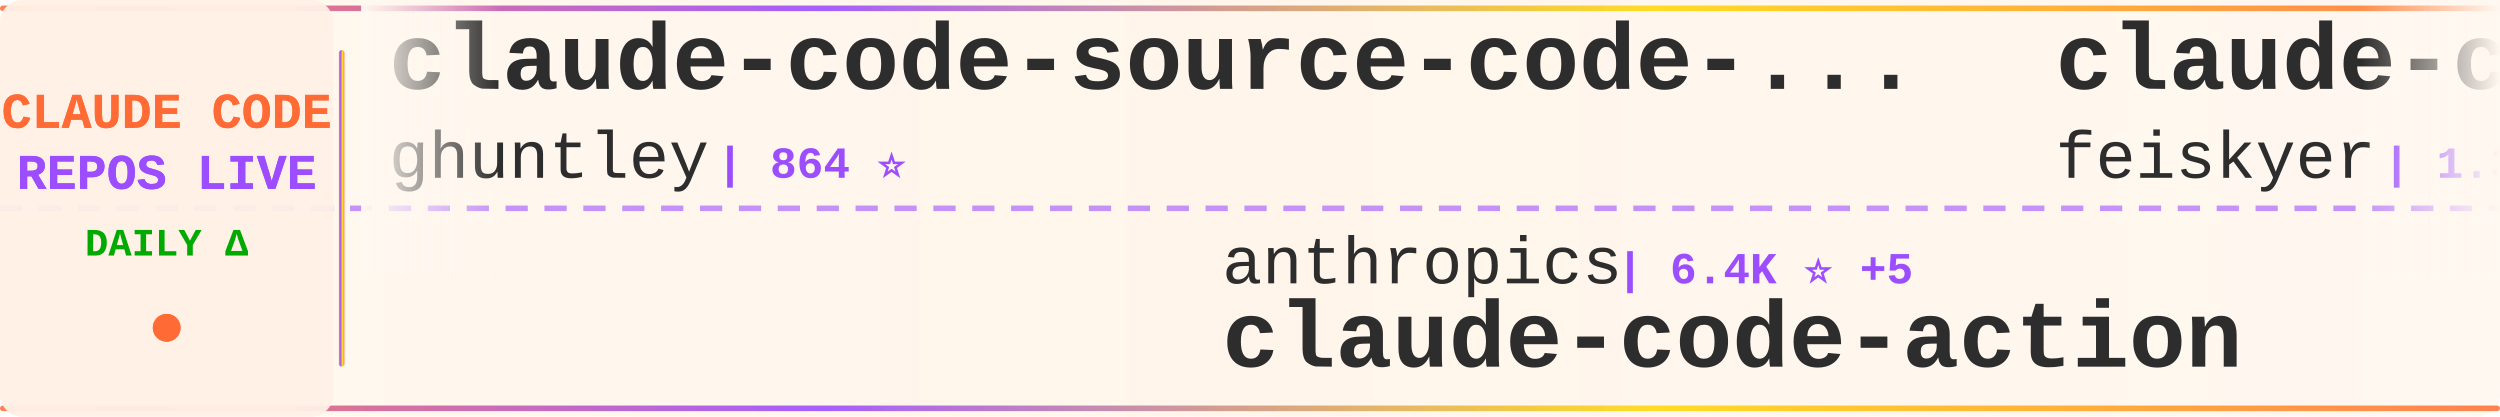
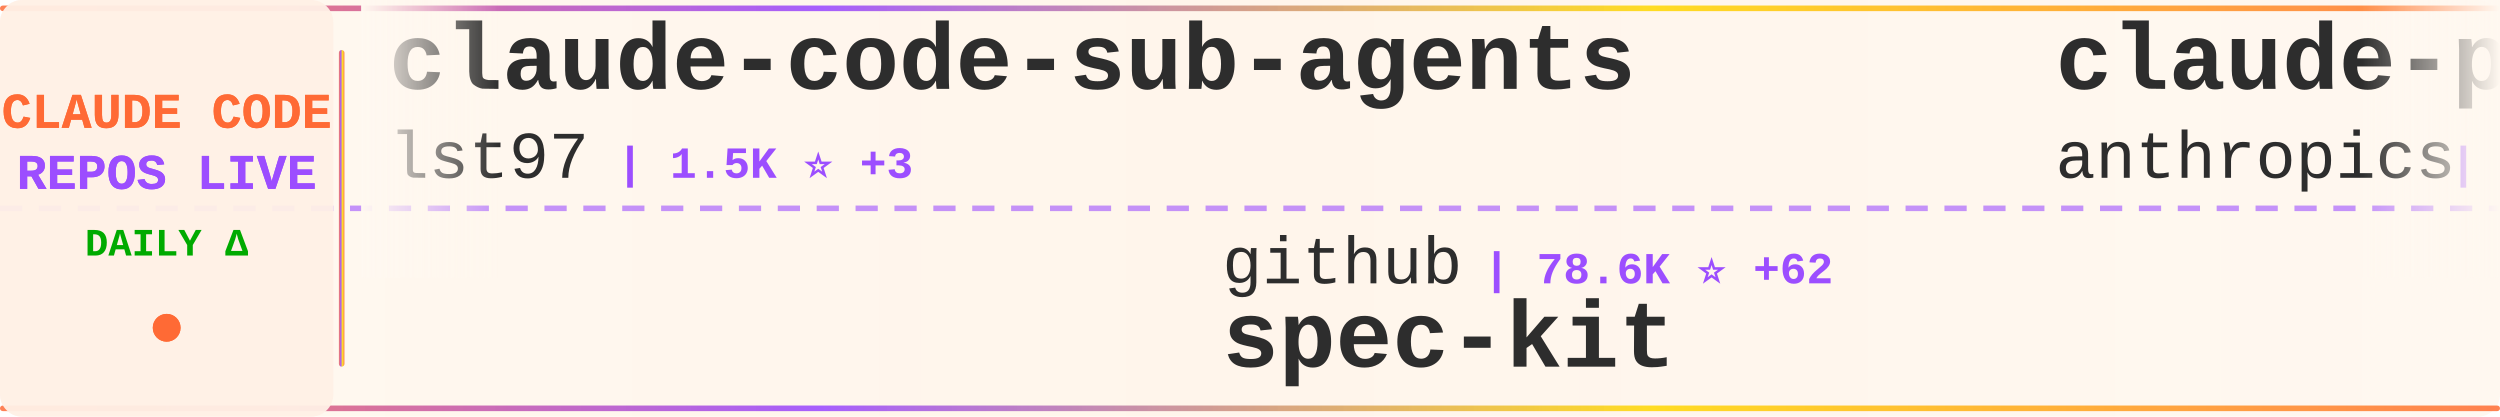
<svg xmlns="http://www.w3.org/2000/svg" width="900" height="150">
  <defs>
    <linearGradient id="tickerBg" x1="0%" y1="0%" x2="100%" y2="0%">
      <stop offset="0%" style="stop-color:#fff8f0;stop-opacity:0.98" />
      <stop offset="50%" style="stop-color:#fff5eb;stop-opacity:1" />
      <stop offset="100%" style="stop-color:#fff8f0;stop-opacity:0.98" />
    </linearGradient>
    <linearGradient id="borderGrad" x1="0%" y1="0%" x2="100%" y2="0%">
      <stop offset="0%" style="stop-color:#FF6B35;stop-opacity:0.85">
        <animate attributeName="stop-opacity" values="0.85;1;0.85" dur="2s" repeatCount="indefinite" />
      </stop>
      <stop offset="33%" style="stop-color:#9C4EFF;stop-opacity:0.9">
        <animate attributeName="stop-opacity" values="0.9;1;0.9" dur="2.2s" repeatCount="indefinite" />
      </stop>
      <stop offset="66%" style="stop-color:#FFD700;stop-opacity:0.85">
        <animate attributeName="stop-opacity" values="0.85;1;0.85" dur="1.8s" repeatCount="indefinite" />
      </stop>
      <stop offset="100%" style="stop-color:#FF6B35;stop-opacity:0.85">
        <animate attributeName="stop-opacity" values="0.85;1;0.85" dur="2s" repeatCount="indefinite" />
      </stop>
    </linearGradient>
    <filter id="textGlow">
      <feGaussianBlur stdDeviation="0.15" result="coloredBlur" />
      <feMerge>
        <feMergeNode in="coloredBlur" />
        <feMergeNode in="SourceGraphic" />
      </feMerge>
    </filter>
    <filter id="metricGlow">
      <feGaussianBlur stdDeviation="0.2" result="coloredBlur" />
      <feMerge>
        <feMergeNode in="coloredBlur" />
        <feMergeNode in="SourceGraphic" />
      </feMerge>
    </filter>
    <linearGradient id="leftFade" x1="0%" y1="0%" x2="100%" y2="0%">
      <stop offset="0%" style="stop-color:#fff8f0;stop-opacity:1" />
      <stop offset="100%" style="stop-color:#fff8f0;stop-opacity:0" />
    </linearGradient>
    <linearGradient id="rightFade" x1="0%" y1="0%" x2="100%" y2="0%">
      <stop offset="0%" style="stop-color:#fff8f0;stop-opacity:0" />
      <stop offset="100%" style="stop-color:#fff8f0;stop-opacity:1" />
    </linearGradient>
  </defs>
  <rect width="900" height="150" fill="url(#tickerBg)" rx="8" />
  <rect x="0" y="2" width="900" height="2" fill="url(#borderGrad)" rx="1" />
  <rect x="0" y="146" width="900" height="2" fill="url(#borderGrad)" rx="1" />
  <line x1="0" y1="75" x2="900" y2="75" stroke="#9C4EFF" stroke-width="2" stroke-dasharray="8 6" opacity="0.6" />
  <rect x="0" y="0" width="120" height="150" fill="#fff0e6" opacity="0.95" rx="8" />
  <text x="60" y="46" font-family="'Courier New', monospace" font-size="18" font-weight="bold" fill="#FF6B35" text-anchor="middle" filter="url(#textGlow)">
    CLAUDE CODE
  </text>
  <text x="60" y="68" font-family="'Courier New', monospace" font-size="18" font-weight="bold" fill="#9C4EFF" text-anchor="middle" filter="url(#textGlow)">
    REPOS LIVE
  </text>
  <text x="60" y="92" font-family="'Courier New', monospace" font-size="14" font-weight="bold" fill="#00aa00" text-anchor="middle">
    DAILY Δ
  </text>
  <circle cx="60" cy="118" r="5" fill="#FF6B35" filter="url(#metricGlow)">
    <animate attributeName="r" values="4;6;4" dur="1.5s" repeatCount="indefinite" />
    <animate attributeName="opacity" values="0.6;1;0.6" dur="1.5s" repeatCount="indefinite" />
  </circle>
  <rect x="122" y="18" width="2" height="114" fill="url(#borderGrad)" rx="1" />
  <clipPath id="tickerClip">
    <rect x="130" y="0" width="770" height="150" />
  </clipPath>
  <g clip-path="url(#tickerClip)">
    <g id="tickerItems">
      <animateTransform attributeName="transform" attributeType="XML" type="translate" from="0 0" to="-3000 0" dur="54s" repeatCount="indefinite" />
      <g transform="translate(0, 0)">
-         <text x="140" y="32" font-family="'Courier New', monospace" font-size="34" font-weight="bold" fill="#2d2d2d">claude-code-source-code-...</text>
-         <text x="140" y="64" font-family="'Courier New', monospace" font-size="24" font-weight="normal" fill="#2d2d2d" opacity="1.0">ghuntley</text>
-         <text x="258" y="64" font-family="'Courier New', monospace" font-size="16" font-weight="bold" fill="#9C4EFF"> | 864 ⭐</text>
+         <text x="140" y="32" font-family="'Courier New', monospace" font-size="34" font-weight="bold" fill="#2d2d2d">claude-code-sub-agents</text>
+         <text x="140" y="64" font-family="'Courier New', monospace" font-size="24" font-weight="normal" fill="#2d2d2d" opacity="1.0">lst97</text>
+         <text x="222" y="64" font-family="'Courier New', monospace" font-size="16" font-weight="bold" fill="#9C4EFF"> | 1.5K ⭐ +3</text>
      </g>
      <g transform="translate(300, 0)">
-         <text x="140" y="102" font-family="'Courier New', monospace" font-size="24" font-weight="normal" fill="#2d2d2d" opacity="1.0">anthropics</text>
-         <text x="282" y="102" font-family="'Courier New', monospace" font-size="16" font-weight="bold" fill="#9C4EFF"> | 6.4K ⭐ +5</text>
-         <text x="140" y="132" font-family="'Courier New', monospace" font-size="34" font-weight="bold" fill="#2d2d2d">claude-code-action</text>
+         <text x="140" y="102" font-family="'Courier New', monospace" font-size="24" font-weight="normal" fill="#2d2d2d" opacity="1.0">github</text>
+         <text x="234" y="102" font-family="'Courier New', monospace" font-size="16" font-weight="bold" fill="#9C4EFF"> | 78.6K ⭐ +62</text>
+         <text x="140" y="132" font-family="'Courier New', monospace" font-size="34" font-weight="bold" fill="#2d2d2d">spec-kit</text>
      </g>
      <g transform="translate(600, 0)">
-         <text x="140" y="32" font-family="'Courier New', monospace" font-size="34" font-weight="bold" fill="#2d2d2d">claude-code-settings</text>
-         <text x="140" y="64" font-family="'Courier New', monospace" font-size="24" font-weight="normal" fill="#2d2d2d" opacity="1.0">feiskyer</text>
-         <text x="258" y="64" font-family="'Courier New', monospace" font-size="16" font-weight="bold" fill="#9C4EFF"> | 1.3K ⭐ +1</text>
+         <text x="140" y="32" font-family="'Courier New', monospace" font-size="34" font-weight="bold" fill="#2d2d2d">claude-plugins-official</text>
+         <text x="140" y="64" font-family="'Courier New', monospace" font-size="24" font-weight="normal" fill="#2d2d2d" opacity="1.0">anthropics</text>
+         <text x="282" y="64" font-family="'Courier New', monospace" font-size="16" font-weight="bold" fill="#9C4EFF"> | 12.8K ⭐ +66</text>
      </g>
      <g transform="translate(900, 0)">
-         <text x="140" y="102" font-family="'Courier New', monospace" font-size="24" font-weight="normal" fill="#2d2d2d" opacity="1.0">daymade</text>
-         <text x="246" y="102" font-family="'Courier New', monospace" font-size="16" font-weight="bold" fill="#9C4EFF"> | 689 ⭐</text>
-         <text x="140" y="132" font-family="'Courier New', monospace" font-size="34" font-weight="bold" fill="#2d2d2d">claude-code-skills</text>
+         <text x="140" y="102" font-family="'Courier New', monospace" font-size="24" font-weight="normal" fill="#2d2d2d" opacity="1.0">Pimzino</text>
+         <text x="246" y="102" font-family="'Courier New', monospace" font-size="16" font-weight="bold" fill="#9C4EFF"> | 3.6K ⭐ +1</text>
+         <text x="140" y="132" font-family="'Courier New', monospace" font-size="34" font-weight="bold" fill="#2d2d2d">claude-code-spec-workflo...</text>
      </g>
      <g transform="translate(1200, 0)">
-         <text x="140" y="32" font-family="'Courier New', monospace" font-size="34" font-weight="bold" fill="#2d2d2d">claude-code-showcase</text>
-         <text x="140" y="64" font-family="'Courier New', monospace" font-size="24" font-weight="normal" fill="#2d2d2d" opacity="1.0">ChrisWiles</text>
-         <text x="282" y="64" font-family="'Courier New', monospace" font-size="16" font-weight="bold" fill="#9C4EFF"> | 5.5K ⭐</text>
+         <text x="140" y="32" font-family="'Courier New', monospace" font-size="34" font-weight="bold" fill="#2d2d2d">awesome-claude-code-tool...</text>
+         <text x="140" y="64" font-family="'Courier New', monospace" font-size="24" font-weight="normal" fill="#2d2d2d" opacity="1.0">rohitg00</text>
+         <text x="258" y="64" font-family="'Courier New', monospace" font-size="16" font-weight="bold" fill="#9C4EFF"> | 857 ⭐</text>
      </g>
      <g transform="translate(1500, 0)">
-         <text x="140" y="102" font-family="'Courier New', monospace" font-size="24" font-weight="normal" fill="#2d2d2d" opacity="1.0">zebbern</text>
-         <text x="246" y="102" font-family="'Courier New', monospace" font-size="16" font-weight="bold" fill="#9C4EFF"> | 3.7K ⭐ +4</text>
-         <text x="140" y="132" font-family="'Courier New', monospace" font-size="34" font-weight="bold" fill="#2d2d2d">claude-code-guide</text>
+         <text x="140" y="102" font-family="'Courier New', monospace" font-size="24" font-weight="normal" fill="#2d2d2d" opacity="1.0">sickn33</text>
+         <text x="246" y="102" font-family="'Courier New', monospace" font-size="16" font-weight="bold" fill="#9C4EFF"> | 25.9K ⭐ +52</text>
+         <text x="140" y="132" font-family="'Courier New', monospace" font-size="34" font-weight="bold" fill="#2d2d2d">antigravity-awesome-skil...</text>
      </g>
      <g transform="translate(1800, 0)">
-         <text x="140" y="32" font-family="'Courier New', monospace" font-size="34" font-weight="bold" fill="#2d2d2d">antigravity-awesome-skil...</text>
-         <text x="140" y="64" font-family="'Courier New', monospace" font-size="24" font-weight="normal" fill="#2d2d2d" opacity="1.0">sickn33</text>
-         <text x="246" y="64" font-family="'Courier New', monospace" font-size="16" font-weight="bold" fill="#9C4EFF"> | 25.9K ⭐ +80</text>
+         <text x="140" y="32" font-family="'Courier New', monospace" font-size="34" font-weight="bold" fill="#2d2d2d">claude-coder</text>
+         <text x="140" y="64" font-family="'Courier New', monospace" font-size="24" font-weight="normal" fill="#2d2d2d" opacity="1.0">kodu-ai</text>
+         <text x="246" y="64" font-family="'Courier New', monospace" font-size="16" font-weight="bold" fill="#9C4EFF"> | 5.3K ⭐ -1</text>
      </g>
      <g transform="translate(2100, 0)">
-         <text x="140" y="102" font-family="'Courier New', monospace" font-size="24" font-weight="normal" fill="#2d2d2d" opacity="1.0">shanraisshan</text>
-         <text x="306" y="102" font-family="'Courier New', monospace" font-size="16" font-weight="bold" fill="#9C4EFF"> | 18.9K ⭐ +103</text>
-         <text x="140" y="132" font-family="'Courier New', monospace" font-size="34" font-weight="bold" fill="#2d2d2d">claude-code-best-practic...</text>
+         <text x="140" y="102" font-family="'Courier New', monospace" font-size="24" font-weight="normal" fill="#2d2d2d" opacity="1.0">ccplugins</text>
+         <text x="270" y="102" font-family="'Courier New', monospace" font-size="16" font-weight="bold" fill="#9C4EFF"> | 636 ⭐</text>
+         <text x="140" y="132" font-family="'Courier New', monospace" font-size="34" font-weight="bold" fill="#2d2d2d">awesome-claude-code-plug...</text>
      </g>
      <g transform="translate(2400, 0)">
-         <text x="140" y="32" font-family="'Courier New', monospace" font-size="34" font-weight="bold" fill="#2d2d2d">claude-agent-sdk-demos</text>
+         <text x="140" y="32" font-family="'Courier New', monospace" font-size="34" font-weight="bold" fill="#2d2d2d">claude-code-action</text>
        <text x="140" y="64" font-family="'Courier New', monospace" font-size="24" font-weight="normal" fill="#2d2d2d" opacity="1.0">anthropics</text>
-         <text x="282" y="64" font-family="'Courier New', monospace" font-size="16" font-weight="bold" fill="#9C4EFF"> | 1.8K ⭐ +4</text>
+         <text x="282" y="64" font-family="'Courier New', monospace" font-size="16" font-weight="bold" fill="#9C4EFF"> | 6.4K ⭐ +1</text>
      </g>
      <g transform="translate(2700, 0)">
-         <text x="140" y="102" font-family="'Courier New', monospace" font-size="24" font-weight="normal" fill="#2d2d2d" opacity="1.0">obra</text>
-         <text x="210" y="102" font-family="'Courier New', monospace" font-size="16" font-weight="bold" fill="#9C4EFF"> | 98.7K ⭐ +782</text>
-         <text x="140" y="132" font-family="'Courier New', monospace" font-size="34" font-weight="bold" fill="#2d2d2d">superpowers</text>
+         <text x="140" y="102" font-family="'Courier New', monospace" font-size="24" font-weight="normal" fill="#2d2d2d" opacity="1.0">farion1231</text>
+         <text x="282" y="102" font-family="'Courier New', monospace" font-size="16" font-weight="bold" fill="#9C4EFF"> | 30.5K ⭐ +18</text>
+         <text x="140" y="132" font-family="'Courier New', monospace" font-size="34" font-weight="bold" fill="#2d2d2d">cc-switch</text>
      </g>
      <g transform="translate(3000, 0)">
-         <text x="140" y="32" font-family="'Courier New', monospace" font-size="34" font-weight="bold" fill="#2d2d2d">claude-code-source-code-...</text>
-         <text x="140" y="64" font-family="'Courier New', monospace" font-size="24" font-weight="normal" fill="#2d2d2d" opacity="1.0">ghuntley</text>
-         <text x="258" y="64" font-family="'Courier New', monospace" font-size="16" font-weight="bold" fill="#9C4EFF"> | 864 ⭐</text>
+         <text x="140" y="32" font-family="'Courier New', monospace" font-size="34" font-weight="bold" fill="#2d2d2d">claude-code-sub-agents</text>
+         <text x="140" y="64" font-family="'Courier New', monospace" font-size="24" font-weight="normal" fill="#2d2d2d" opacity="1.0">lst97</text>
+         <text x="222" y="64" font-family="'Courier New', monospace" font-size="16" font-weight="bold" fill="#9C4EFF"> | 1.5K ⭐ +3</text>
      </g>
      <g transform="translate(3300, 0)">
-         <text x="140" y="102" font-family="'Courier New', monospace" font-size="24" font-weight="normal" fill="#2d2d2d" opacity="1.0">anthropics</text>
-         <text x="282" y="102" font-family="'Courier New', monospace" font-size="16" font-weight="bold" fill="#9C4EFF"> | 6.4K ⭐ +5</text>
-         <text x="140" y="132" font-family="'Courier New', monospace" font-size="34" font-weight="bold" fill="#2d2d2d">claude-code-action</text>
+         <text x="140" y="102" font-family="'Courier New', monospace" font-size="24" font-weight="normal" fill="#2d2d2d" opacity="1.0">github</text>
+         <text x="234" y="102" font-family="'Courier New', monospace" font-size="16" font-weight="bold" fill="#9C4EFF"> | 78.6K ⭐ +62</text>
+         <text x="140" y="132" font-family="'Courier New', monospace" font-size="34" font-weight="bold" fill="#2d2d2d">spec-kit</text>
      </g>
      <g transform="translate(3600, 0)">
-         <text x="140" y="32" font-family="'Courier New', monospace" font-size="34" font-weight="bold" fill="#2d2d2d">claude-code-settings</text>
-         <text x="140" y="64" font-family="'Courier New', monospace" font-size="24" font-weight="normal" fill="#2d2d2d" opacity="1.0">feiskyer</text>
-         <text x="258" y="64" font-family="'Courier New', monospace" font-size="16" font-weight="bold" fill="#9C4EFF"> | 1.3K ⭐ +1</text>
+         <text x="140" y="32" font-family="'Courier New', monospace" font-size="34" font-weight="bold" fill="#2d2d2d">claude-plugins-official</text>
+         <text x="140" y="64" font-family="'Courier New', monospace" font-size="24" font-weight="normal" fill="#2d2d2d" opacity="1.0">anthropics</text>
+         <text x="282" y="64" font-family="'Courier New', monospace" font-size="16" font-weight="bold" fill="#9C4EFF"> | 12.8K ⭐ +66</text>
      </g>
      <g transform="translate(3900, 0)">
-         <text x="140" y="102" font-family="'Courier New', monospace" font-size="24" font-weight="normal" fill="#2d2d2d" opacity="1.0">daymade</text>
-         <text x="246" y="102" font-family="'Courier New', monospace" font-size="16" font-weight="bold" fill="#9C4EFF"> | 689 ⭐</text>
-         <text x="140" y="132" font-family="'Courier New', monospace" font-size="34" font-weight="bold" fill="#2d2d2d">claude-code-skills</text>
+         <text x="140" y="102" font-family="'Courier New', monospace" font-size="24" font-weight="normal" fill="#2d2d2d" opacity="1.0">Pimzino</text>
+         <text x="246" y="102" font-family="'Courier New', monospace" font-size="16" font-weight="bold" fill="#9C4EFF"> | 3.6K ⭐ +1</text>
+         <text x="140" y="132" font-family="'Courier New', monospace" font-size="34" font-weight="bold" fill="#2d2d2d">claude-code-spec-workflo...</text>
      </g>
    </g>
  </g>
  <rect x="130" y="0" width="50" height="100" fill="url(#leftFade)" />
  <rect x="850" y="0" width="50" height="100" fill="url(#rightFade)" />
</svg>
